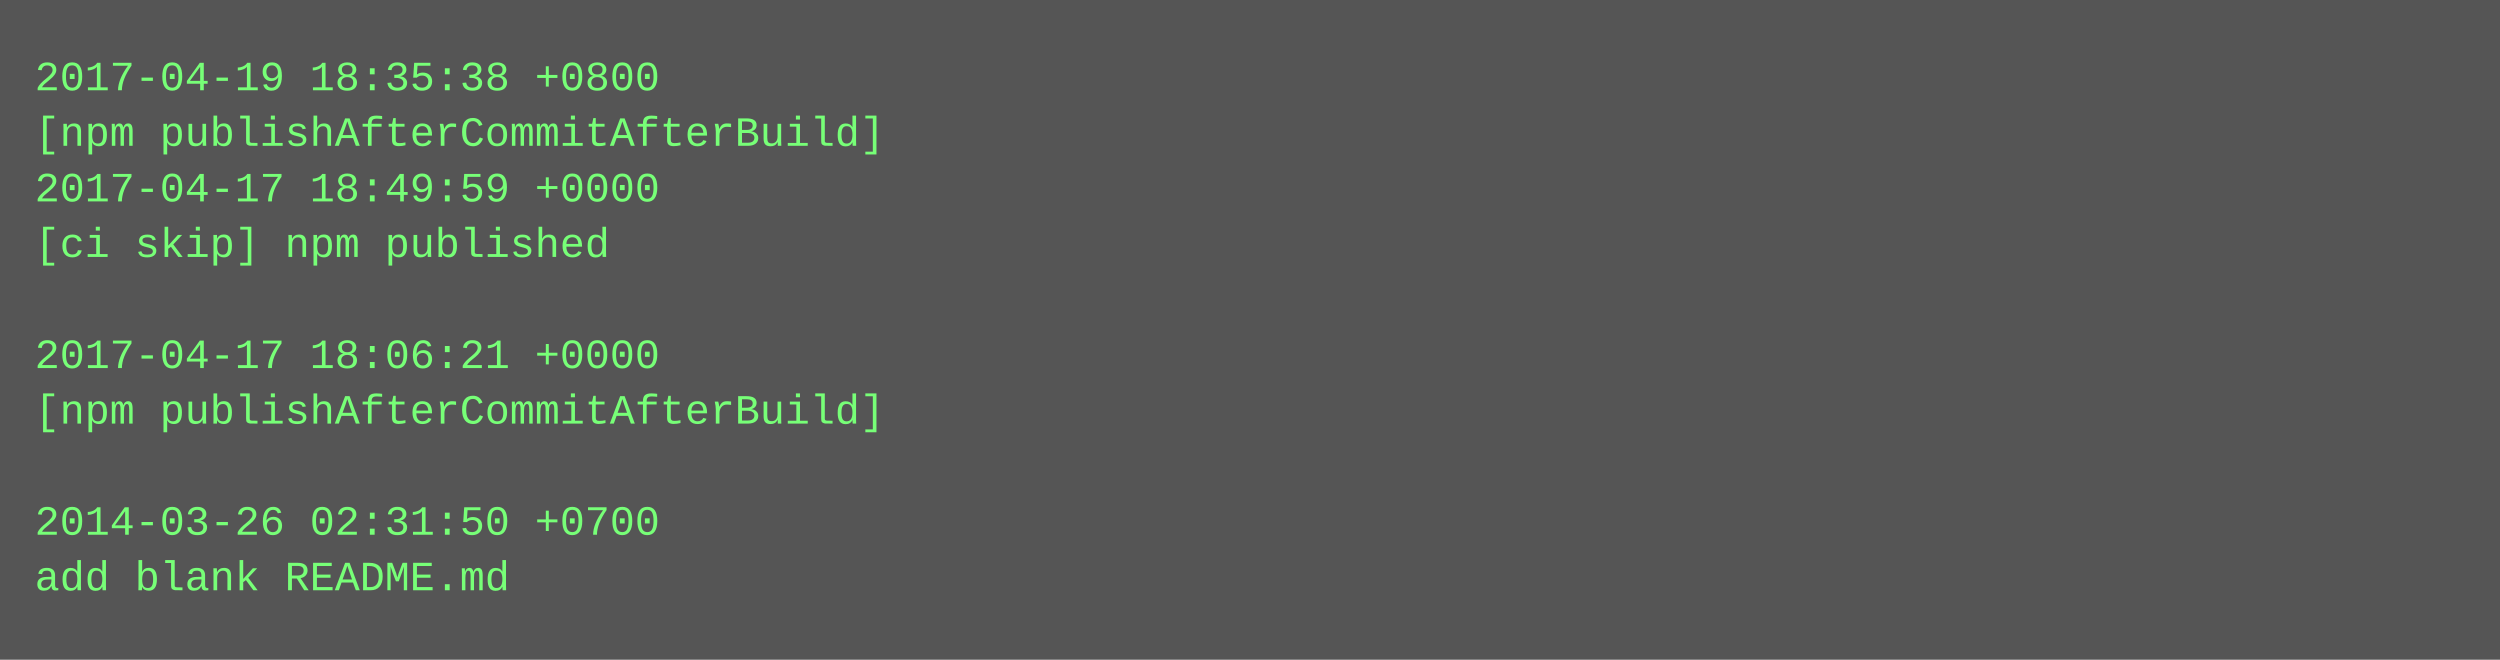
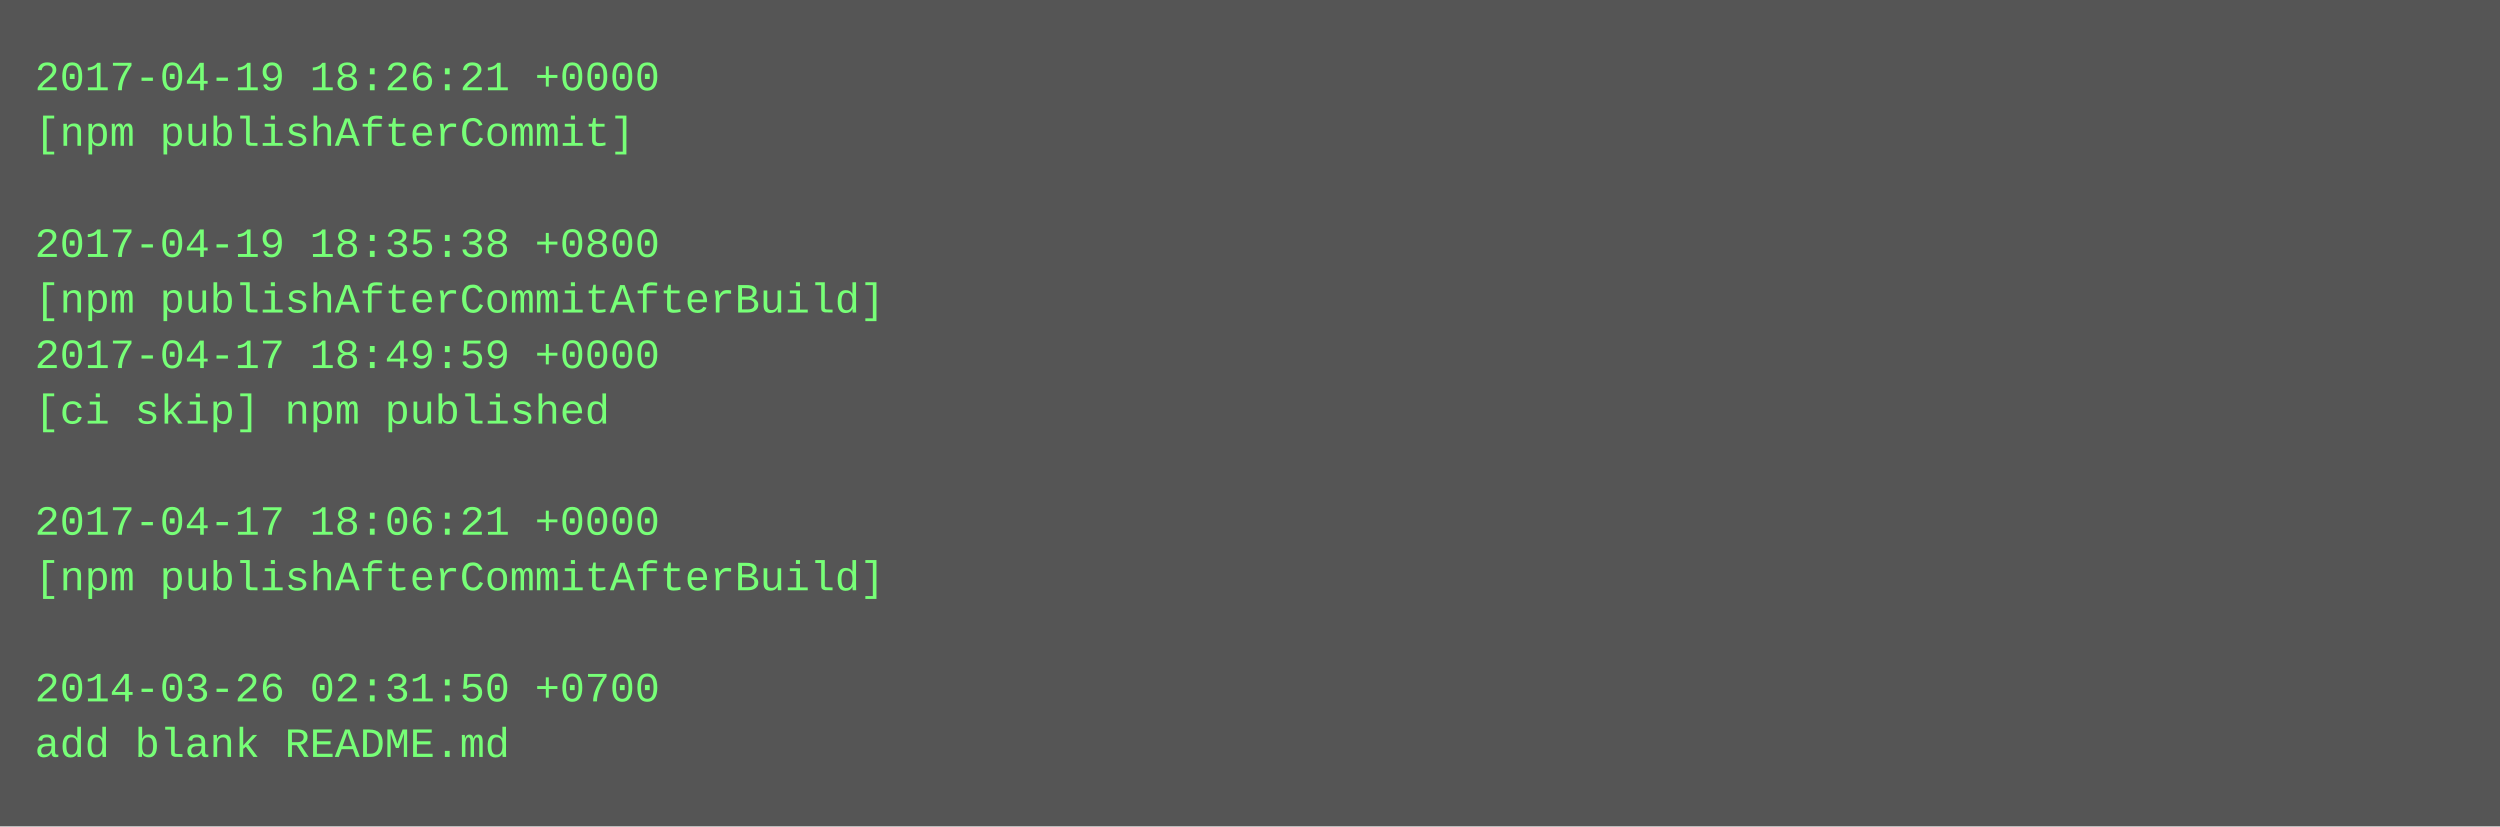
- <svg xmlns="http://www.w3.org/2000/svg" height="190" width="720">
-   <rect height="190" fill="#555" width="720" />
+ <svg xmlns="http://www.w3.org/2000/svg" height="238" width="720">
+   <rect height="238" fill="#555" width="720" />
  <text fill="#7f7" font-family="Courier New" font-size="12" xml:space="preserve">
-     <tspan x="10" y="26">2017-04-19 18:35:38 +0800</tspan>
-     <tspan x="10" y="42">[npm publishAfterCommitAfterBuild]</tspan>
-     <tspan x="10" y="58">2017-04-17 18:49:59 +0000</tspan>
-     <tspan x="10" y="74">[ci skip] npm published</tspan>
-     <tspan x="10" y="90" />
-     <tspan x="10" y="106">2017-04-17 18:06:21 +0000</tspan>
-     <tspan x="10" y="122">[npm publishAfterCommitAfterBuild]</tspan>
+     <tspan x="10" y="26">2017-04-19 18:26:21 +0000</tspan>
+     <tspan x="10" y="42">[npm publishAfterCommit]</tspan>
+     <tspan x="10" y="58" />
+     <tspan x="10" y="74">2017-04-19 18:35:38 +0800</tspan>
+     <tspan x="10" y="90">[npm publishAfterCommitAfterBuild]</tspan>
+     <tspan x="10" y="106">2017-04-17 18:49:59 +0000</tspan>
+     <tspan x="10" y="122">[ci skip] npm published</tspan>
    <tspan x="10" y="138" />
-     <tspan x="10" y="154">2014-03-26 02:31:50 +0700</tspan>
-     <tspan x="10" y="170">add blank README.md</tspan>
+     <tspan x="10" y="154">2017-04-17 18:06:21 +0000</tspan>
+     <tspan x="10" y="170">[npm publishAfterCommitAfterBuild]</tspan>
+     <tspan x="10" y="186" />
+     <tspan x="10" y="202">2014-03-26 02:31:50 +0700</tspan>
+     <tspan x="10" y="218">add blank README.md</tspan>
  </text>
</svg>
